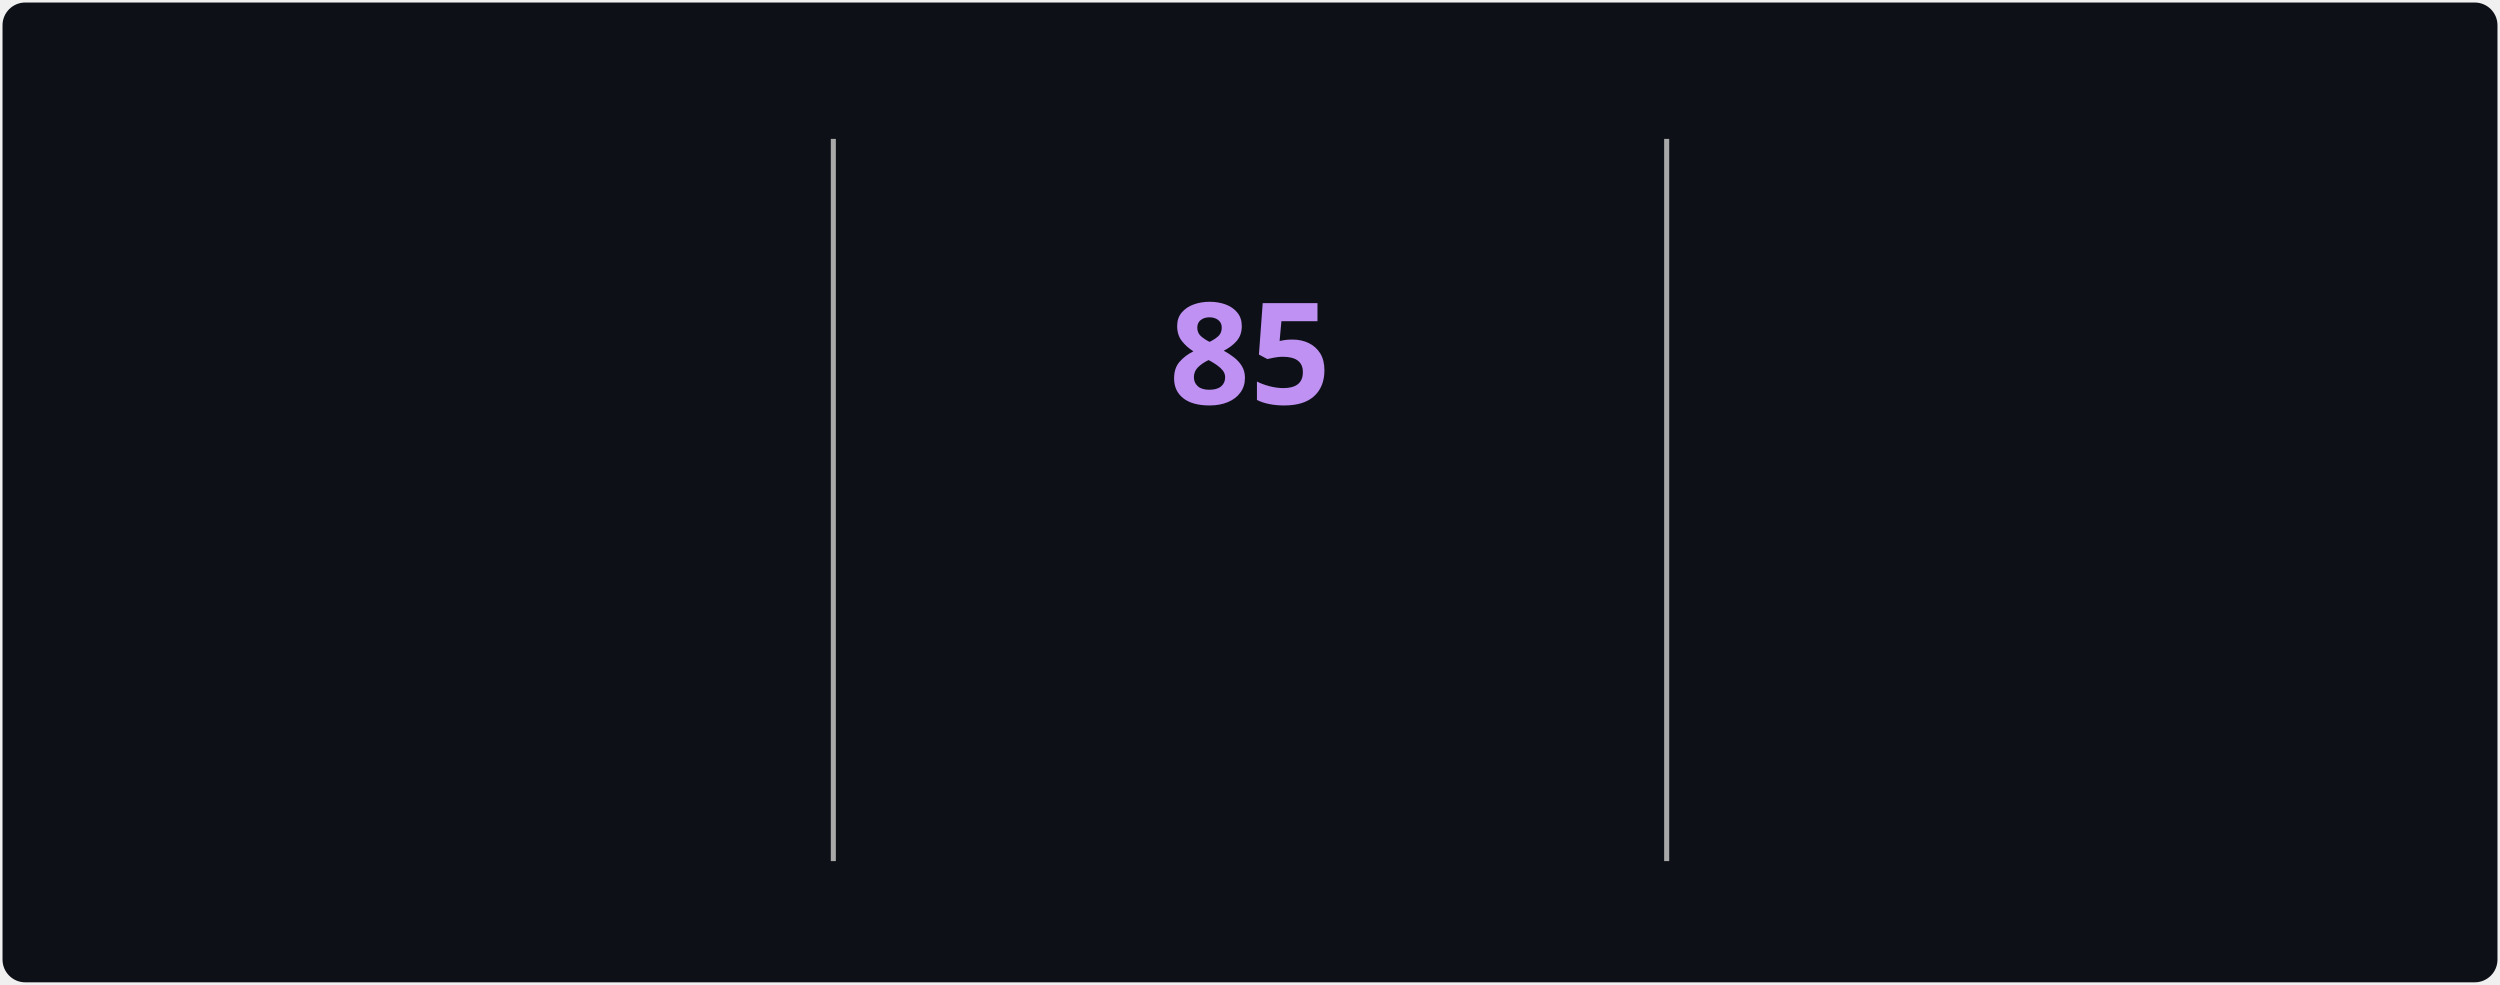
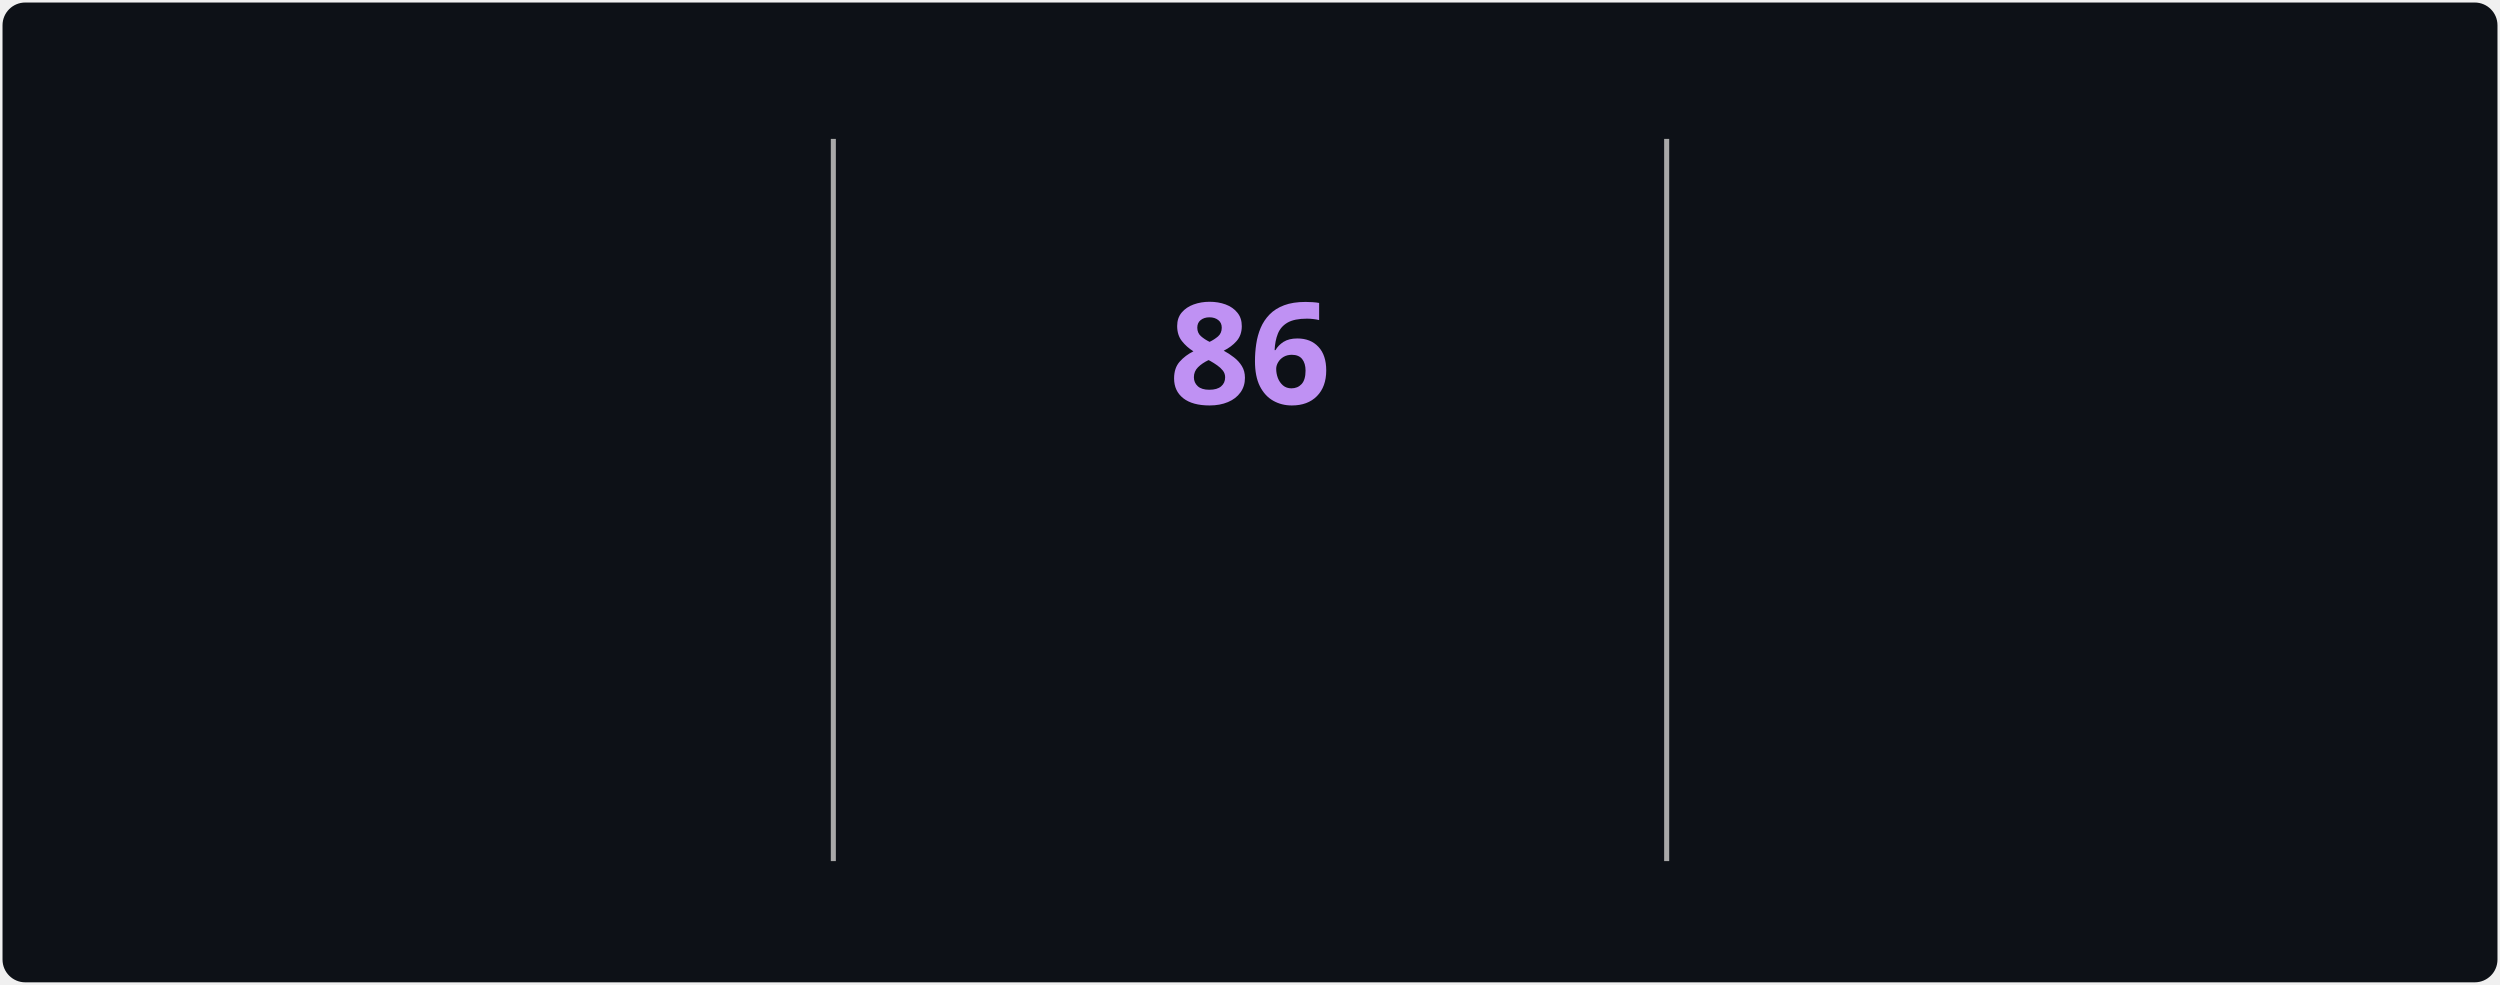
<svg xmlns="http://www.w3.org/2000/svg" style="isolation: isolate" viewBox="0 0 495 195" width="495px" height="195px" direction="ltr">
  <style>
            @keyframes currstreak {
                0% { font-size: 3px; opacity: 0.2; }
                80% { font-size: 34px; opacity: 1; }
                100% { font-size: 28px; opacity: 1; }
            }
            @keyframes fadein {
                0% { opacity: 0; }
                100% { opacity: 1; }
            }
        </style>
  <defs>
    <clipPath id="outer_rectangle">
      <rect width="495" height="195" rx="4.5" />
    </clipPath>
    <mask id="mask_out_ring_behind_fire">
      <rect width="495" height="195" fill="white" />
      <ellipse id="mask-ellipse" cx="247.5" cy="32" rx="13" ry="18" fill="black" />
    </mask>
  </defs>
  <g clip-path="url(#outer_rectangle)">
    <g style="isolation: isolate">
      <rect stroke="#000000" stroke-opacity="0" fill="#0d1117" rx="4.5" x="0.5" y="0.5" width="494" height="194" />
    </g>
    <g style="isolation: isolate">
      <line x1="165" y1="28" x2="165" y2="170" vector-effect="non-scaling-stroke" stroke-width="1" stroke="#A8A8A8" stroke-linejoin="miter" stroke-linecap="square" stroke-miterlimit="3" />
      <line x1="330" y1="28" x2="330" y2="170" vector-effect="non-scaling-stroke" stroke-width="1" stroke="#A8A8A8" stroke-linejoin="miter" stroke-linecap="square" stroke-miterlimit="3" />
    </g>
    <g style="isolation: isolate">
      <g transform="translate(82.5, 48)">
        <text x="0" y="32" stroke-width="0" text-anchor="middle" fill="#70A5FD" stroke="none" font-family="&quot;Segoe UI&quot;, Ubuntu, sans-serif" font-weight="700" font-size="28px" font-style="normal" style="opacity: 0; animation: fadein 0.5s linear forwards 0.6s">
-                         3,163
+                         3,165
                    </text>
      </g>
      <g transform="translate(82.5, 84)">
        <text x="0" y="32" stroke-width="0" text-anchor="middle" fill="#c9d1d9" stroke="none" font-family="&quot;Segoe UI&quot;, Ubuntu, sans-serif" font-weight="400" font-size="14px" font-style="normal" style="opacity: 0; animation: fadein 0.5s linear forwards 0.7s">
                        Total Contributions
                    </text>
      </g>
      <g transform="translate(82.5, 114)">
        <text x="0" y="32" stroke-width="0" text-anchor="middle" fill="#c9d1d9" stroke="none" font-family="&quot;Segoe UI&quot;, Ubuntu, sans-serif" font-weight="400" font-size="12px" font-style="normal" style="opacity: 0; animation: fadein 0.5s linear forwards 0.8s">
                        Jul 22, 2025 - Present
                    </text>
      </g>
    </g>
    <g style="isolation: isolate">
      <g transform="translate(247.5, 108)">
        <text x="0" y="32" stroke-width="0" text-anchor="middle" fill="#00ffff" stroke="none" font-family="&quot;Segoe UI&quot;, Ubuntu, sans-serif" font-weight="700" font-size="14px" font-style="normal" style="opacity: 0; animation: fadein 0.5s linear forwards 0.9s">
                        Current Streak
                    </text>
      </g>
      <g transform="translate(247.5, 145)">
        <text x="0" y="21" stroke-width="0" text-anchor="middle" fill="#c9d1d9" stroke="none" font-family="&quot;Segoe UI&quot;, Ubuntu, sans-serif" font-weight="400" font-size="12px" font-style="normal" style="opacity: 0; animation: fadein 0.5s linear forwards 0.9s">
-                         Aug 1 - Oct 24
+                         Aug 1 - Oct 25
                    </text>
      </g>
      <g mask="url(#mask_out_ring_behind_fire)">
        <circle cx="247.5" cy="71" r="40" fill="none" stroke="#00ffff" stroke-width="5" style="opacity: 0; animation: fadein 0.5s linear forwards 0.4s" />
      </g>
      <g transform="translate(247.5, 19.5)" stroke-opacity="0" style="opacity: 0; animation: fadein 0.5s linear forwards 0.6s">
        <path d="M -12 -0.5 L 15 -0.5 L 15 23.5 L -12 23.5 L -12 -0.5 Z" fill="none" />
        <path d="M 1.5 0.67 C 1.5 0.67 2.24 3.32 2.24 5.47 C 2.24 7.53 0.89 9.2 -1.17 9.2 C -3.23 9.2 -4.79 7.53 -4.79 5.47 L -4.76 5.11 C -6.78 7.51 -8 10.62 -8 13.99 C -8 18.41 -4.42 22 0 22 C 4.42 22 8 18.41 8 13.99 C 8 8.6 5.41 3.79 1.5 0.67 Z M -0.29 19 C -2.07 19 -3.51 17.6 -3.51 15.86 C -3.51 14.24 -2.46 13.1 -0.7 12.74 C 1.07 12.38 2.9 11.53 3.92 10.16 C 4.31 11.45 4.51 12.81 4.51 14.2 C 4.51 16.85 2.36 19 -0.29 19 Z" fill="#ff6b6b" stroke-opacity="0" />
      </g>
      <g transform="translate(247.5, 48)">
        <text x="0" y="32" stroke-width="0" text-anchor="middle" fill="#BF91F3" stroke="none" font-family="&quot;Segoe UI&quot;, Ubuntu, sans-serif" font-weight="700" font-size="28px" font-style="normal" style="animation: currstreak 0.6s linear forwards">
-                         85
+                         86
                    </text>
      </g>
    </g>
    <g style="isolation: isolate">
      <g transform="translate(412.5, 48)">
        <text x="0" y="32" stroke-width="0" text-anchor="middle" fill="#70A5FD" stroke="none" font-family="&quot;Segoe UI&quot;, Ubuntu, sans-serif" font-weight="700" font-size="28px" font-style="normal" style="opacity: 0; animation: fadein 0.5s linear forwards 1.2s">
-                         85
+                         86
                    </text>
      </g>
      <g transform="translate(412.5, 84)">
        <text x="0" y="32" stroke-width="0" text-anchor="middle" fill="#c9d1d9" stroke="none" font-family="&quot;Segoe UI&quot;, Ubuntu, sans-serif" font-weight="400" font-size="14px" font-style="normal" style="opacity: 0; animation: fadein 0.5s linear forwards 1.3s">
                        Longest Streak
                    </text>
      </g>
      <g transform="translate(412.5, 114)">
        <text x="0" y="32" stroke-width="0" text-anchor="middle" fill="#c9d1d9" stroke="none" font-family="&quot;Segoe UI&quot;, Ubuntu, sans-serif" font-weight="400" font-size="12px" font-style="normal" style="opacity: 0; animation: fadein 0.5s linear forwards 1.4s">
-                         Aug 1 - Oct 24
+                         Aug 1 - Oct 25
                    </text>
      </g>
    </g>
  </g>
</svg>
